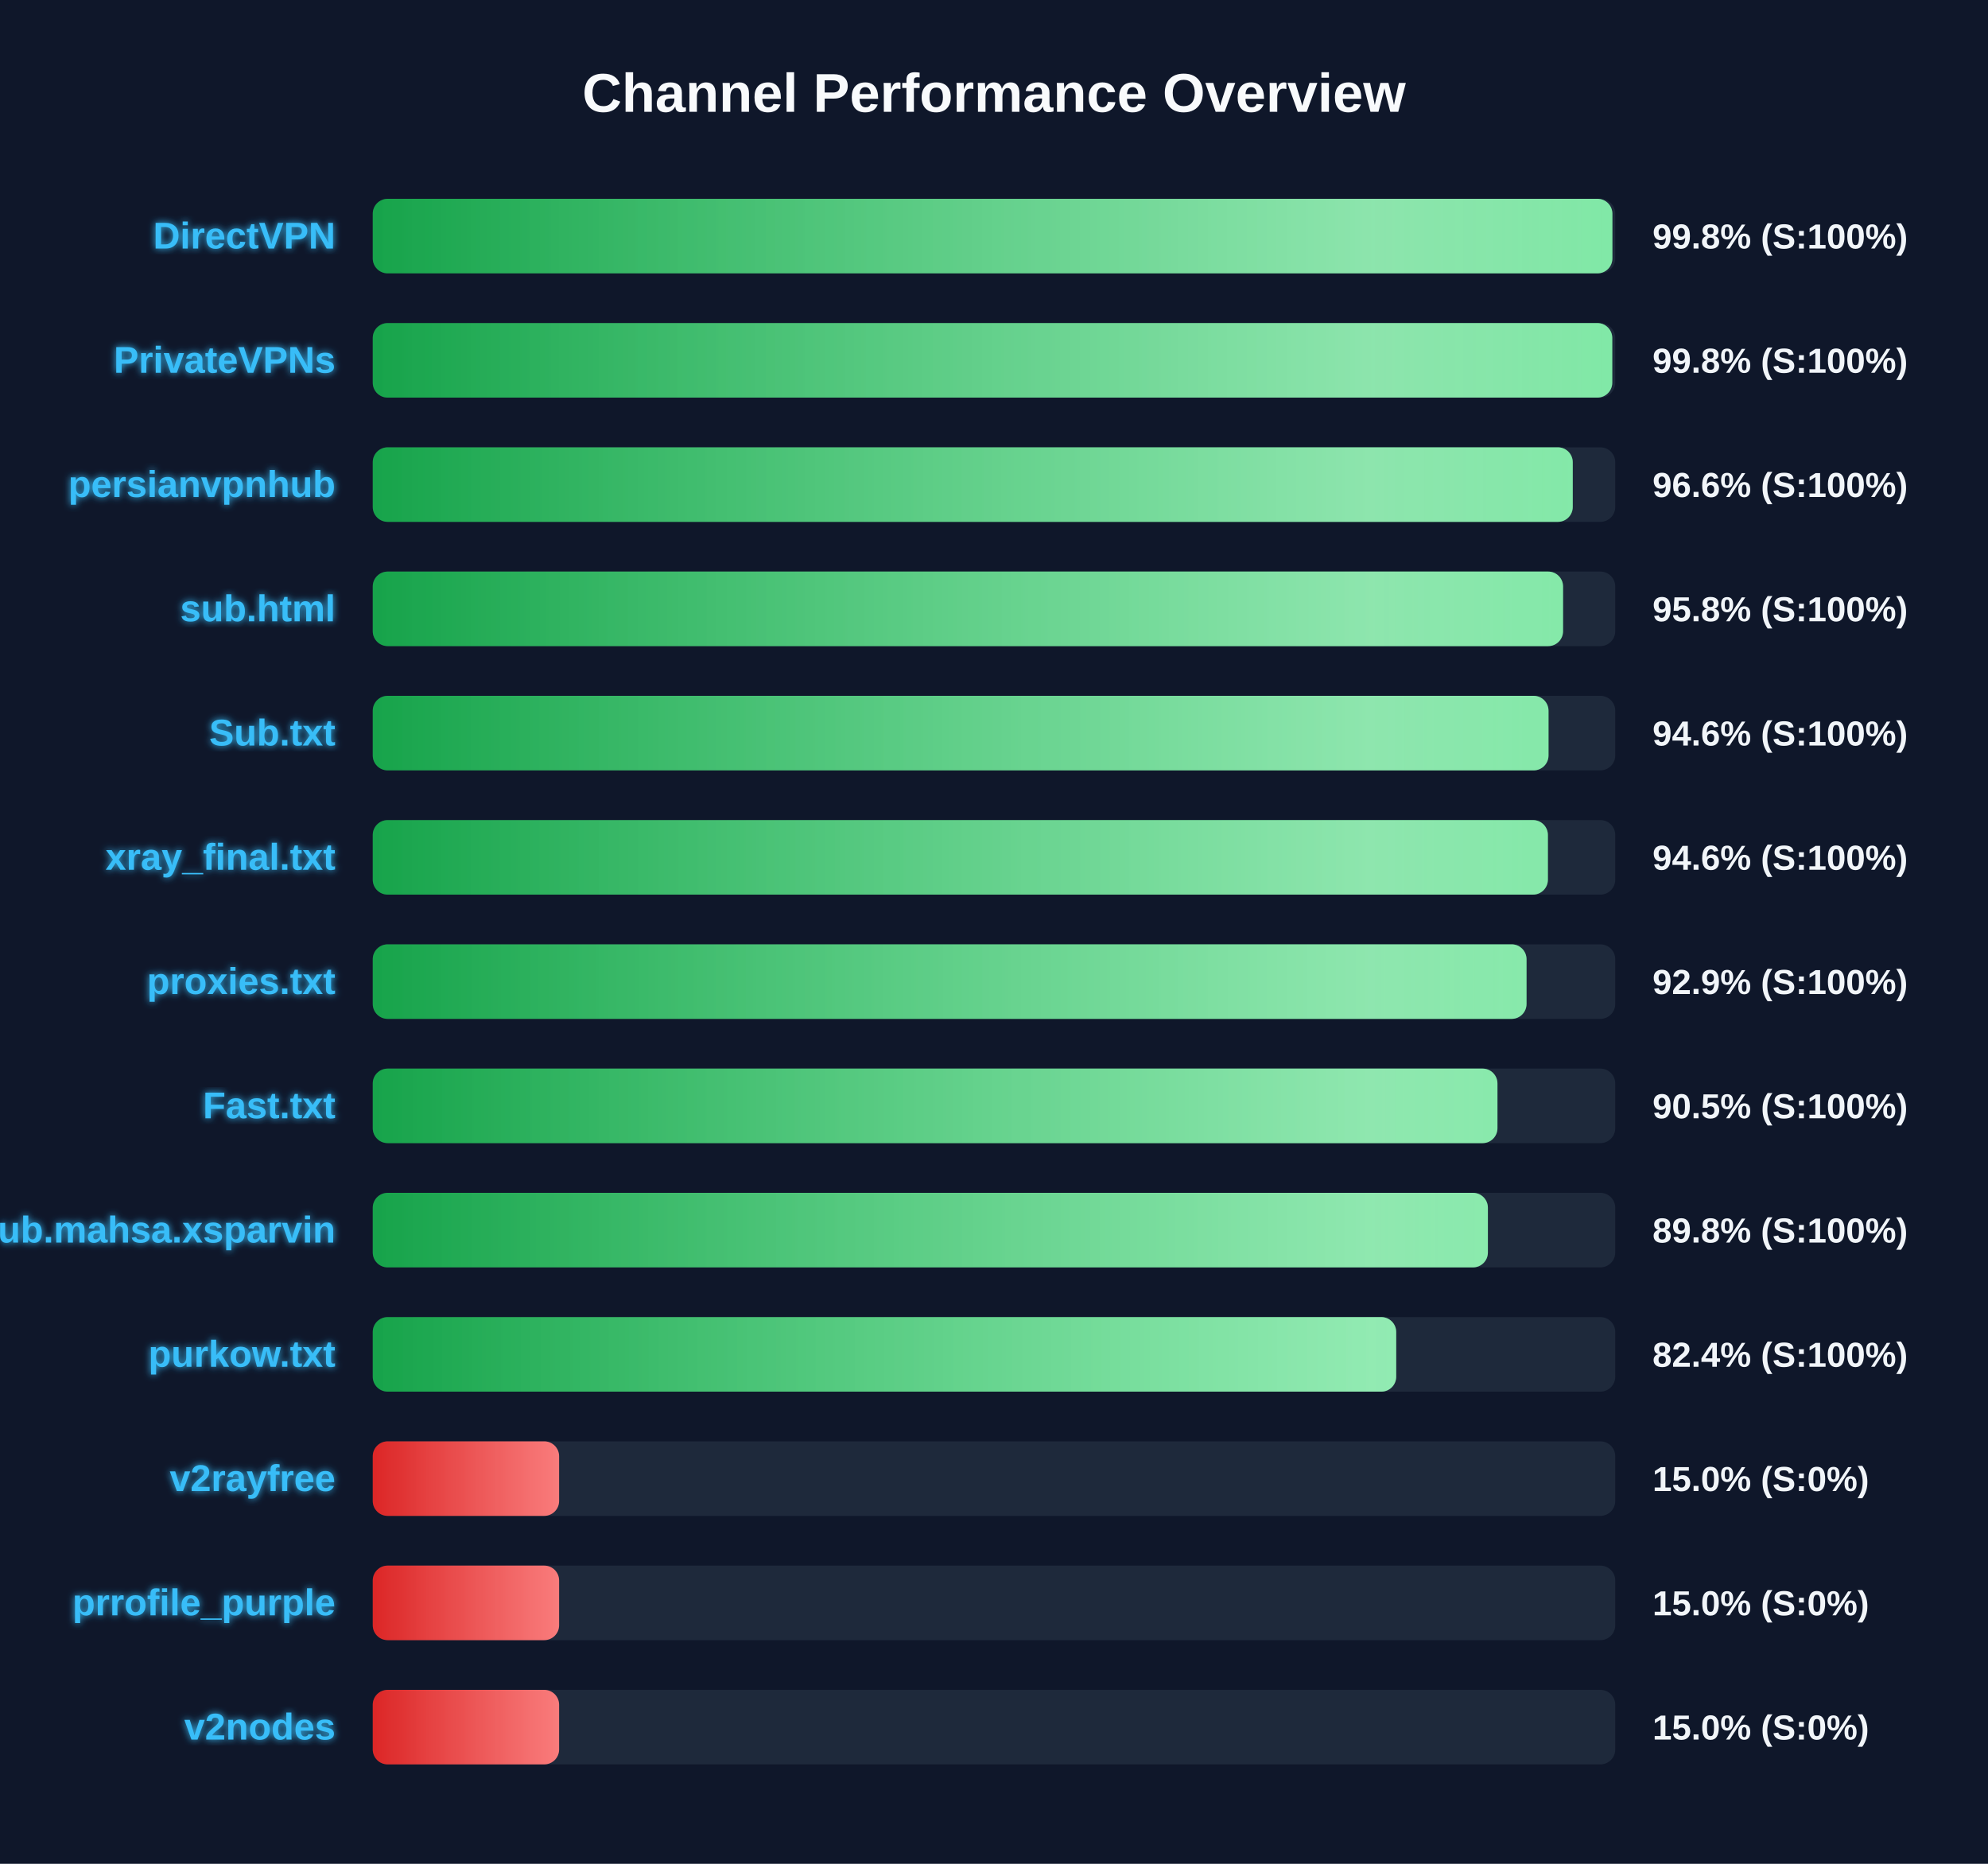
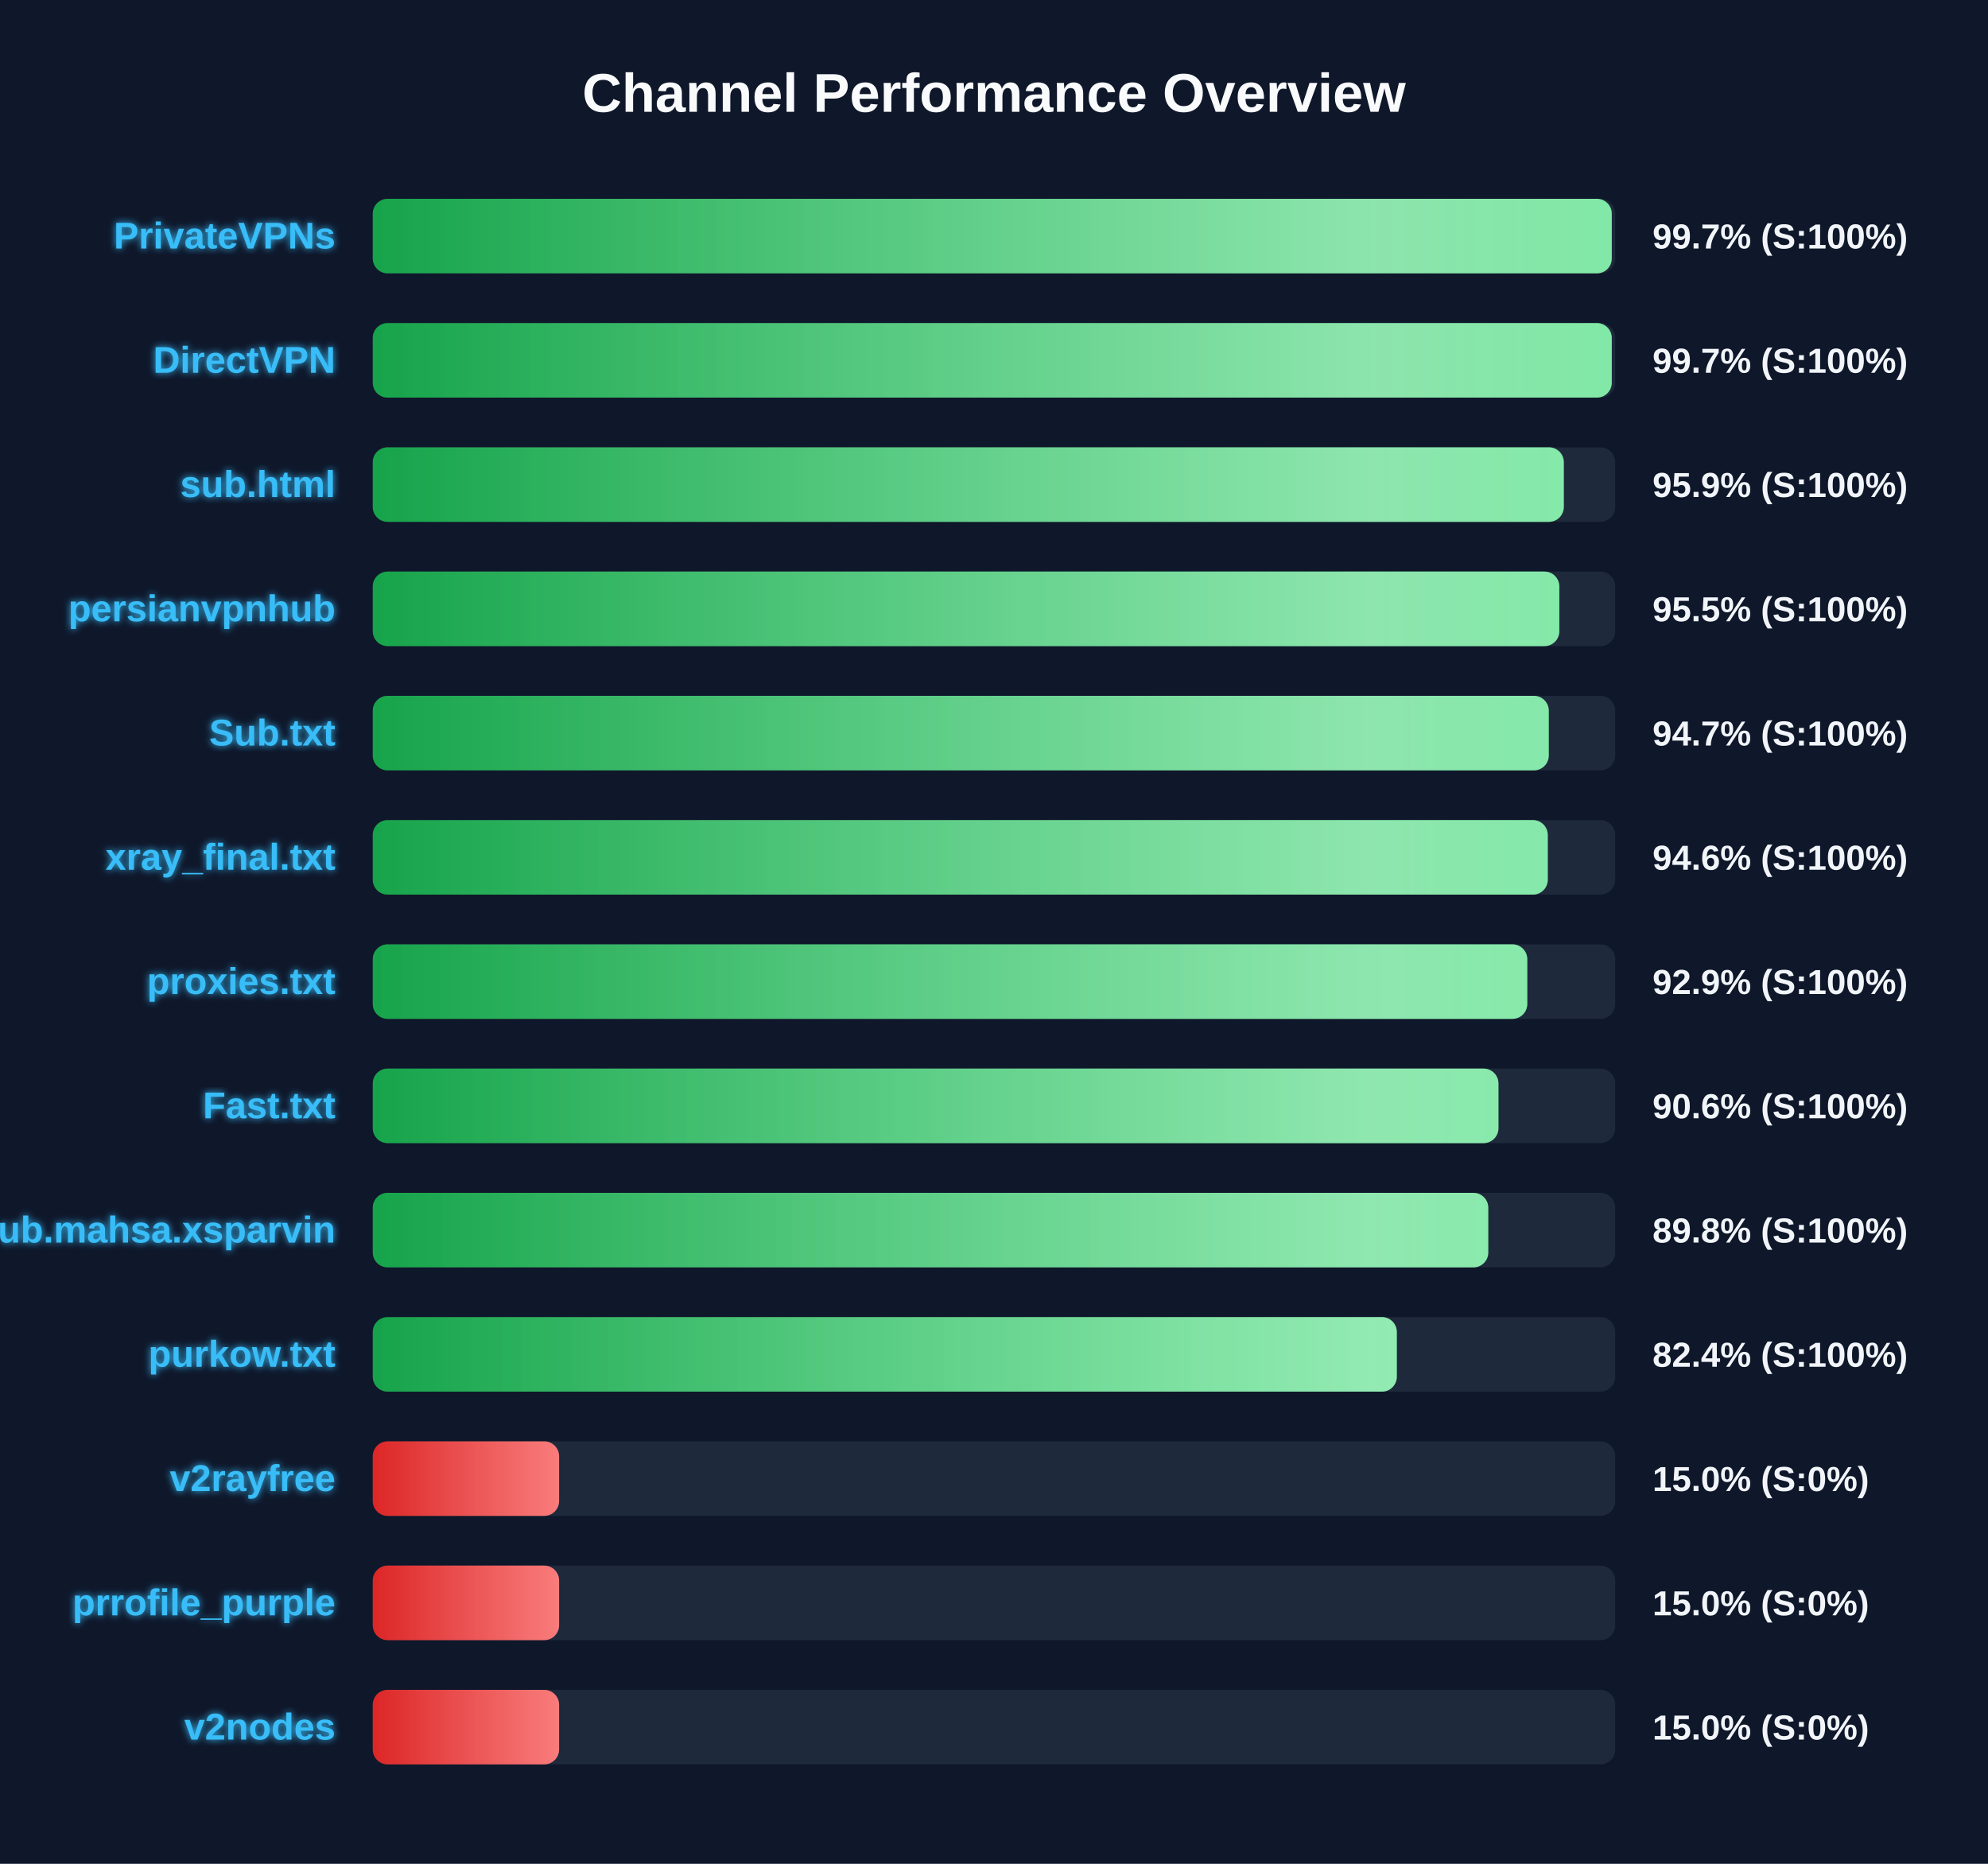
<svg xmlns="http://www.w3.org/2000/svg" width="800" height="750" version="1.1">
  <defs>
    <linearGradient id="grad-green" x1="0%" y1="0%" x2="100%" y2="0%">
      <stop offset="0%" stop-color="#16a34a" />
      <stop offset="100%" stop-color="#4ade80" />
    </linearGradient>
    <linearGradient id="grad-yellow" x1="0%" y1="0%" x2="100%" y2="0%">
      <stop offset="0%" stop-color="#ca8a04" />
      <stop offset="100%" stop-color="#fde047" />
    </linearGradient>
    <linearGradient id="grad-red" x1="0%" y1="0%" x2="100%" y2="0%">
      <stop offset="0%" stop-color="#dc2626" />
      <stop offset="100%" stop-color="#f87171" />
    </linearGradient>
    <linearGradient id="shimmer" x1="0%" y1="0%" x2="100%" y2="0%">
      <stop offset="0%" stop-color="rgba(255,255,255,0)" />
      <stop offset="50%" stop-color="rgba(255,255,255,0.4)" />
      <stop offset="100%" stop-color="rgba(255,255,255,0)" />
    </linearGradient>
    <filter id="glow" x="-20%" y="-20%" width="140%" height="140%">
      <feGaussianBlur stdDeviation="1.5" result="blur" />
      <feComposite in="SourceGraphic" in2="blur" operator="over" />
    </filter>
  </defs>
  <style>
        .bg-rect { fill: #0f172a; }
        .title { font: bold 22px 'Segoe UI', Arial, sans-serif; fill: #f8fafc; }
        .row { font: bold 15px 'Segoe UI', Arial, sans-serif; fill: #38bdf8; filter: url(#glow); }
        .score { font: bold 14px 'Segoe UI', Arial, sans-serif; fill: #f1f5f9; }
        @keyframes shimmer-anim {
            0% { transform: translateX(-100%); }
            100% { transform: translateX(200%); }
        }
        .shimmer-rect {
            animation: shimmer-anim 2.5s infinite linear;
        }
    </style>
  <rect width="100%" height="100%" class="bg-rect" />
  <text x="400" y="45" text-anchor="middle" class="title">Channel Performance Overview</text>
  <rect x="150" y="80" width="500" height="30" fill="#1e293b" rx="6" />
  <clipPath id="clip-0">
-     <rect x="150" y="80" width="498.85" height="30" rx="6" />
+     <rect x="150" y="80" width="498.6" height="30" rx="6" />
  </clipPath>
-   <rect x="150" y="80" width="498.85" height="30" fill="url(#grad-green)" rx="6" />
+   <rect x="150" y="80" width="498.6" height="30" fill="url(#grad-green)" rx="6" />
  <g clip-path="url(#clip-0)">
    <rect x="150" y="80" width="100%" height="30" fill="url(#shimmer)" class="shimmer-rect" />
  </g>
-   <text x="135" y="100" text-anchor="end" class="row">DirectVPN</text>
-   <text x="665" y="100" text-anchor="start" class="score">99.8% (S:100%)</text>
+   <text x="135" y="100" text-anchor="end" class="row">PrivateVPNs</text>
+   <text x="665" y="100" text-anchor="start" class="score">99.7% (S:100%)</text>
  <rect x="150" y="130" width="500" height="30" fill="#1e293b" rx="6" />
  <clipPath id="clip-1">
-     <rect x="150" y="130" width="498.8" height="30" rx="6" />
+     <rect x="150" y="130" width="498.6" height="30" rx="6" />
  </clipPath>
-   <rect x="150" y="130" width="498.8" height="30" fill="url(#grad-green)" rx="6" />
+   <rect x="150" y="130" width="498.6" height="30" fill="url(#grad-green)" rx="6" />
  <g clip-path="url(#clip-1)">
    <rect x="150" y="130" width="100%" height="30" fill="url(#shimmer)" class="shimmer-rect" />
  </g>
-   <text x="135" y="150" text-anchor="end" class="row">PrivateVPNs</text>
-   <text x="665" y="150" text-anchor="start" class="score">99.8% (S:100%)</text>
+   <text x="135" y="150" text-anchor="end" class="row">DirectVPN</text>
+   <text x="665" y="150" text-anchor="start" class="score">99.7% (S:100%)</text>
  <rect x="150" y="180" width="500" height="30" fill="#1e293b" rx="6" />
  <clipPath id="clip-2">
-     <rect x="150" y="180" width="482.9" height="30" rx="6" />
+     <rect x="150" y="180" width="479.3" height="30" rx="6" />
  </clipPath>
-   <rect x="150" y="180" width="482.9" height="30" fill="url(#grad-green)" rx="6" />
+   <rect x="150" y="180" width="479.3" height="30" fill="url(#grad-green)" rx="6" />
  <g clip-path="url(#clip-2)">
    <rect x="150" y="180" width="100%" height="30" fill="url(#shimmer)" class="shimmer-rect" />
  </g>
-   <text x="135" y="200" text-anchor="end" class="row">persianvpnhub</text>
-   <text x="665" y="200" text-anchor="start" class="score">96.6% (S:100%)</text>
+   <text x="135" y="200" text-anchor="end" class="row">sub.html</text>
+   <text x="665" y="200" text-anchor="start" class="score">95.9% (S:100%)</text>
  <rect x="150" y="230" width="500" height="30" fill="#1e293b" rx="6" />
  <clipPath id="clip-3">
-     <rect x="150" y="230" width="479.0" height="30" rx="6" />
+     <rect x="150" y="230" width="477.5" height="30" rx="6" />
  </clipPath>
-   <rect x="150" y="230" width="479.0" height="30" fill="url(#grad-green)" rx="6" />
+   <rect x="150" y="230" width="477.5" height="30" fill="url(#grad-green)" rx="6" />
  <g clip-path="url(#clip-3)">
    <rect x="150" y="230" width="100%" height="30" fill="url(#shimmer)" class="shimmer-rect" />
  </g>
-   <text x="135" y="250" text-anchor="end" class="row">sub.html</text>
-   <text x="665" y="250" text-anchor="start" class="score">95.8% (S:100%)</text>
+   <text x="135" y="250" text-anchor="end" class="row">persianvpnhub</text>
+   <text x="665" y="250" text-anchor="start" class="score">95.5% (S:100%)</text>
  <rect x="150" y="280" width="500" height="30" fill="#1e293b" rx="6" />
  <clipPath id="clip-4">
-     <rect x="150" y="280" width="473.15" height="30" rx="6" />
+     <rect x="150" y="280" width="473.25" height="30" rx="6" />
  </clipPath>
-   <rect x="150" y="280" width="473.15" height="30" fill="url(#grad-green)" rx="6" />
+   <rect x="150" y="280" width="473.25" height="30" fill="url(#grad-green)" rx="6" />
  <g clip-path="url(#clip-4)">
    <rect x="150" y="280" width="100%" height="30" fill="url(#shimmer)" class="shimmer-rect" />
  </g>
  <text x="135" y="300" text-anchor="end" class="row">Sub.txt</text>
-   <text x="665" y="300" text-anchor="start" class="score">94.6% (S:100%)</text>
+   <text x="665" y="300" text-anchor="start" class="score">94.7% (S:100%)</text>
  <rect x="150" y="330" width="500" height="30" fill="#1e293b" rx="6" />
  <clipPath id="clip-5">
-     <rect x="150" y="330" width="472.9" height="30" rx="6" />
+     <rect x="150" y="330" width="472.85" height="30" rx="6" />
  </clipPath>
-   <rect x="150" y="330" width="472.9" height="30" fill="url(#grad-green)" rx="6" />
+   <rect x="150" y="330" width="472.85" height="30" fill="url(#grad-green)" rx="6" />
  <g clip-path="url(#clip-5)">
    <rect x="150" y="330" width="100%" height="30" fill="url(#shimmer)" class="shimmer-rect" />
  </g>
  <text x="135" y="350" text-anchor="end" class="row">xray_final.txt</text>
  <text x="665" y="350" text-anchor="start" class="score">94.6% (S:100%)</text>
  <rect x="150" y="380" width="500" height="30" fill="#1e293b" rx="6" />
  <clipPath id="clip-6">
-     <rect x="150" y="380" width="464.3" height="30" rx="6" />
+     <rect x="150" y="380" width="464.6" height="30" rx="6" />
  </clipPath>
-   <rect x="150" y="380" width="464.3" height="30" fill="url(#grad-green)" rx="6" />
+   <rect x="150" y="380" width="464.6" height="30" fill="url(#grad-green)" rx="6" />
  <g clip-path="url(#clip-6)">
    <rect x="150" y="380" width="100%" height="30" fill="url(#shimmer)" class="shimmer-rect" />
  </g>
  <text x="135" y="400" text-anchor="end" class="row">proxies.txt</text>
  <text x="665" y="400" text-anchor="start" class="score">92.9% (S:100%)</text>
  <rect x="150" y="430" width="500" height="30" fill="#1e293b" rx="6" />
  <clipPath id="clip-7">
-     <rect x="150" y="430" width="452.6" height="30" rx="6" />
+     <rect x="150" y="430" width="453.0" height="30" rx="6" />
  </clipPath>
-   <rect x="150" y="430" width="452.6" height="30" fill="url(#grad-green)" rx="6" />
+   <rect x="150" y="430" width="453.0" height="30" fill="url(#grad-green)" rx="6" />
  <g clip-path="url(#clip-7)">
    <rect x="150" y="430" width="100%" height="30" fill="url(#shimmer)" class="shimmer-rect" />
  </g>
  <text x="135" y="450" text-anchor="end" class="row">Fast.txt</text>
-   <text x="665" y="450" text-anchor="start" class="score">90.5% (S:100%)</text>
+   <text x="665" y="450" text-anchor="start" class="score">90.6% (S:100%)</text>
  <rect x="150" y="480" width="500" height="30" fill="#1e293b" rx="6" />
  <clipPath id="clip-8">
-     <rect x="150" y="480" width="448.75" height="30" rx="6" />
+     <rect x="150" y="480" width="448.9" height="30" rx="6" />
  </clipPath>
-   <rect x="150" y="480" width="448.75" height="30" fill="url(#grad-green)" rx="6" />
+   <rect x="150" y="480" width="448.9" height="30" fill="url(#grad-green)" rx="6" />
  <g clip-path="url(#clip-8)">
    <rect x="150" y="480" width="100%" height="30" fill="url(#shimmer)" class="shimmer-rect" />
  </g>
  <text x="135" y="500" text-anchor="end" class="row">Sub.mahsa.xsparvin</text>
  <text x="665" y="500" text-anchor="start" class="score">89.8% (S:100%)</text>
  <rect x="150" y="530" width="500" height="30" fill="#1e293b" rx="6" />
  <clipPath id="clip-9">
-     <rect x="150" y="530" width="411.85" height="30" rx="6" />
+     <rect x="150" y="530" width="412.1" height="30" rx="6" />
  </clipPath>
-   <rect x="150" y="530" width="411.85" height="30" fill="url(#grad-green)" rx="6" />
+   <rect x="150" y="530" width="412.1" height="30" fill="url(#grad-green)" rx="6" />
  <g clip-path="url(#clip-9)">
    <rect x="150" y="530" width="100%" height="30" fill="url(#shimmer)" class="shimmer-rect" />
  </g>
  <text x="135" y="550" text-anchor="end" class="row">purkow.txt</text>
  <text x="665" y="550" text-anchor="start" class="score">82.4% (S:100%)</text>
  <rect x="150" y="580" width="500" height="30" fill="#1e293b" rx="6" />
  <clipPath id="clip-10">
    <rect x="150" y="580" width="75.0" height="30" rx="6" />
  </clipPath>
  <rect x="150" y="580" width="75.0" height="30" fill="url(#grad-red)" rx="6" />
  <g clip-path="url(#clip-10)">
    <rect x="150" y="580" width="100%" height="30" fill="url(#shimmer)" class="shimmer-rect" />
  </g>
  <text x="135" y="600" text-anchor="end" class="row">v2rayfree</text>
  <text x="665" y="600" text-anchor="start" class="score">15.0% (S:0%)</text>
  <rect x="150" y="630" width="500" height="30" fill="#1e293b" rx="6" />
  <clipPath id="clip-11">
    <rect x="150" y="630" width="75.0" height="30" rx="6" />
  </clipPath>
  <rect x="150" y="630" width="75.0" height="30" fill="url(#grad-red)" rx="6" />
  <g clip-path="url(#clip-11)">
    <rect x="150" y="630" width="100%" height="30" fill="url(#shimmer)" class="shimmer-rect" />
  </g>
  <text x="135" y="650" text-anchor="end" class="row">prrofile_purple</text>
  <text x="665" y="650" text-anchor="start" class="score">15.0% (S:0%)</text>
  <rect x="150" y="680" width="500" height="30" fill="#1e293b" rx="6" />
  <clipPath id="clip-12">
    <rect x="150" y="680" width="75.0" height="30" rx="6" />
  </clipPath>
  <rect x="150" y="680" width="75.0" height="30" fill="url(#grad-red)" rx="6" />
  <g clip-path="url(#clip-12)">
    <rect x="150" y="680" width="100%" height="30" fill="url(#shimmer)" class="shimmer-rect" />
  </g>
  <text x="135" y="700" text-anchor="end" class="row">v2nodes</text>
  <text x="665" y="700" text-anchor="start" class="score">15.0% (S:0%)</text>
</svg>
